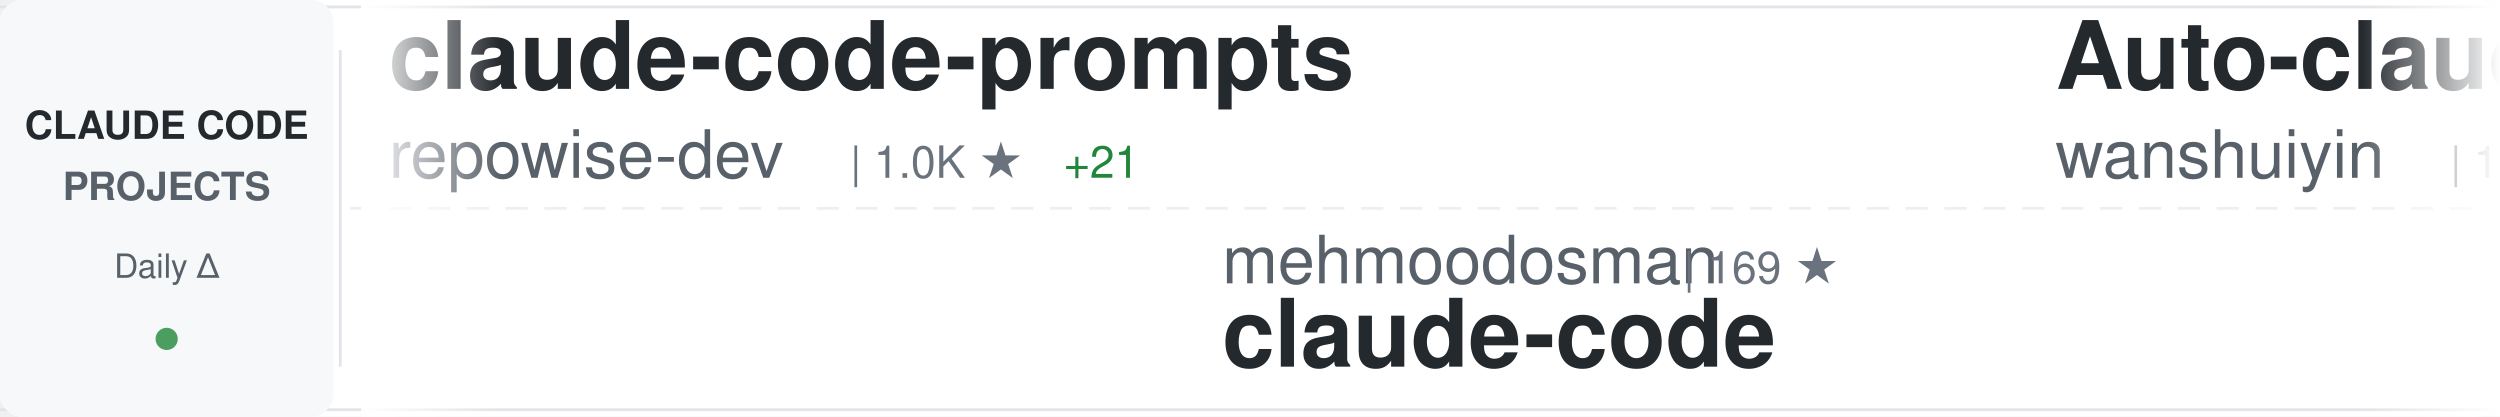
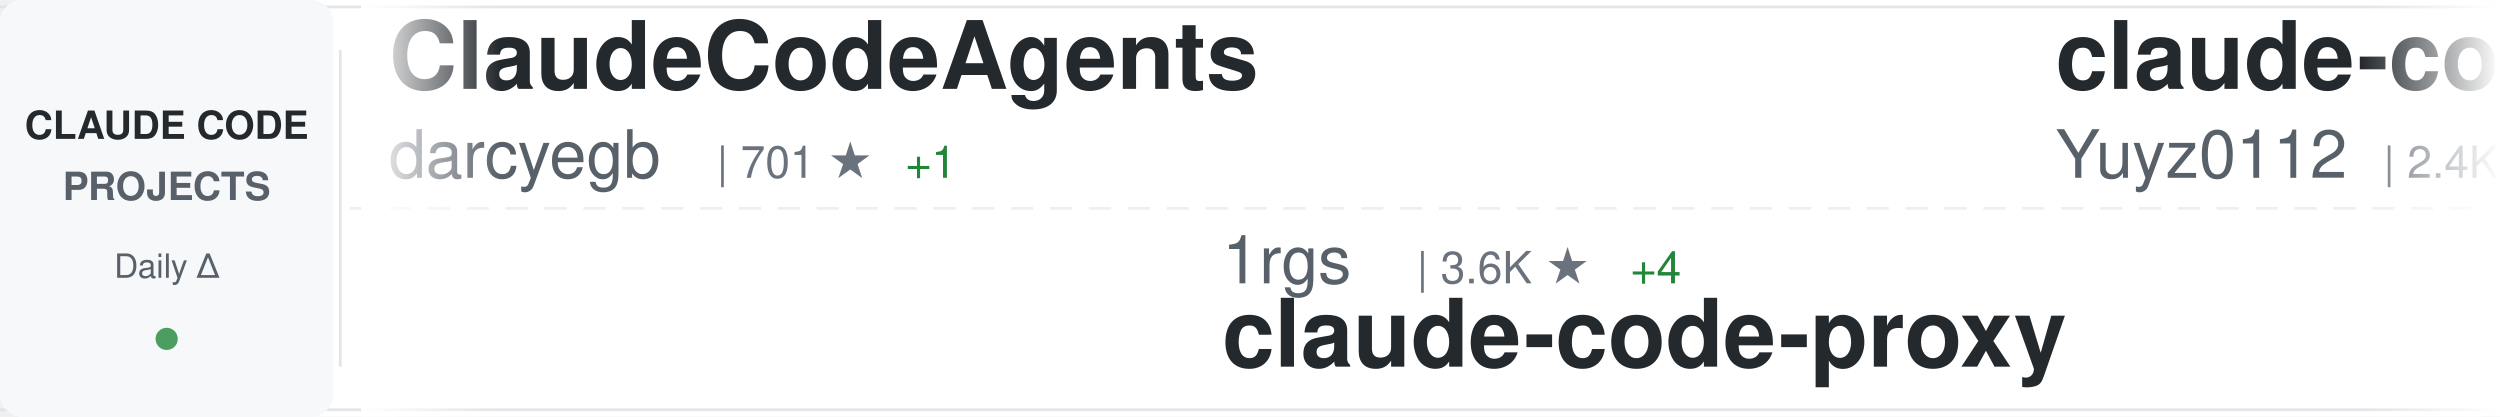
<svg xmlns="http://www.w3.org/2000/svg" width="900" height="150">
  <defs>
    <linearGradient id="awesomeLeftFade" x1="0%" y1="0%" x2="100%" y2="0%">
      <stop offset="0%" style="stop-color:#ffffff;stop-opacity:1" />
      <stop offset="100%" style="stop-color:#ffffff;stop-opacity:0" />
    </linearGradient>
    <linearGradient id="awesomeRightFade" x1="0%" y1="0%" x2="100%" y2="0%">
      <stop offset="0%" style="stop-color:#ffffff;stop-opacity:0" />
      <stop offset="100%" style="stop-color:#ffffff;stop-opacity:1" />
    </linearGradient>
  </defs>
  <rect width="900" height="150" fill="#ffffff" rx="8" />
  <rect x="0" y="2" width="900" height="1" fill="#e1e4e8" />
  <rect x="0" y="147" width="900" height="1" fill="#e1e4e8" />
  <line x1="0" y1="75" x2="900" y2="75" stroke="#e1e4e8" stroke-width="1" stroke-dasharray="8 6" opacity="0.6" />
  <rect x="0" y="0" width="120" height="150" fill="#f6f8fa" rx="8" />
  <text x="60" y="50" font-family="-apple-system, BlinkMacSystemFont, 'Segoe UI', Helvetica, Arial, sans-serif" font-size="14" font-weight="600" fill="#24292e" text-anchor="middle">CLAUDE CODE</text>
  <text x="60" y="72" font-family="-apple-system, BlinkMacSystemFont, 'Segoe UI', Helvetica, Arial, sans-serif" font-size="14" font-weight="600" fill="#586069" text-anchor="middle">PROJECTS</text>
  <text x="60" y="100" font-family="-apple-system, BlinkMacSystemFont, 'Segoe UI', Helvetica, Arial, sans-serif" font-size="12" font-weight="500" fill="#586069" text-anchor="middle">Daily Δ</text>
  <circle cx="60" cy="122" r="4" fill="#22863a" opacity="0.8" />
  <rect x="122" y="18" width="1" height="114" fill="#e1e4e8" />
  <clipPath id="awesomeTickerClip">
    <rect x="130" y="0" width="770" height="150" />
  </clipPath>
  <g clip-path="url(#awesomeTickerClip)">
    <g id="awesomeTickerItems">
      <animateTransform attributeName="transform" attributeType="XML" type="translate" from="0 0" to="-3000 0" dur="54s" repeatCount="indefinite" />
      <g transform="translate(0, 0)">
-         <text x="140" y="32" font-family="-apple-system, BlinkMacSystemFont, 'Segoe UI', Helvetica, Arial, sans-serif" font-size="34" font-weight="600" fill="#24292e">claude-code-prompts</text>
-         <text x="140" y="64" font-family="-apple-system, BlinkMacSystemFont, 'Segoe UI', Helvetica, Arial, sans-serif" font-size="24" font-weight="400" fill="#586069">repowise-dev</text>
-         <text x="306" y="64" font-family="-apple-system, BlinkMacSystemFont, 'Segoe UI', Helvetica, Arial, sans-serif" font-size="16" font-weight="500" fill="#6a737d">| 1.0K ★</text>
-         <text x="383" y="64" font-family="-apple-system, BlinkMacSystemFont, 'Segoe UI', Helvetica, Arial, sans-serif" font-size="16" font-weight="500" fill="#22863a"> +21</text>
+         <text x="140" y="32" font-family="-apple-system, BlinkMacSystemFont, 'Segoe UI', Helvetica, Arial, sans-serif" font-size="34" font-weight="600" fill="#24292e">ClaudeCodeAgents</text>
+         <text x="140" y="64" font-family="-apple-system, BlinkMacSystemFont, 'Segoe UI', Helvetica, Arial, sans-serif" font-size="24" font-weight="400" fill="#586069">darcyegb</text>
+         <text x="258" y="64" font-family="-apple-system, BlinkMacSystemFont, 'Segoe UI', Helvetica, Arial, sans-serif" font-size="16" font-weight="500" fill="#6a737d">| 701 ★</text>
+         <text x="326" y="64" font-family="-apple-system, BlinkMacSystemFont, 'Segoe UI', Helvetica, Arial, sans-serif" font-size="16" font-weight="500" fill="#22863a"> +1</text>
      </g>
      <g transform="translate(300, 0)">
-         <text x="140" y="102" font-family="-apple-system, BlinkMacSystemFont, 'Segoe UI', Helvetica, Arial, sans-serif" font-size="24" font-weight="400" fill="#586069">mehmoodosman</text>
-         <text x="306" y="102" font-family="-apple-system, BlinkMacSystemFont, 'Segoe UI', Helvetica, Arial, sans-serif" font-size="16" font-weight="500" fill="#6a737d">| 169 ★</text>
-         <text x="140" y="132" font-family="-apple-system, BlinkMacSystemFont, 'Segoe UI', Helvetica, Arial, sans-serif" font-size="34" font-weight="600" fill="#24292e">claude-code</text>
+         <text x="140" y="102" font-family="-apple-system, BlinkMacSystemFont, 'Segoe UI', Helvetica, Arial, sans-serif" font-size="24" font-weight="400" fill="#586069">1rgs</text>
+         <text x="210" y="102" font-family="-apple-system, BlinkMacSystemFont, 'Segoe UI', Helvetica, Arial, sans-serif" font-size="16" font-weight="500" fill="#6a737d">| 3.6K ★</text>
+         <text x="287" y="102" font-family="-apple-system, BlinkMacSystemFont, 'Segoe UI', Helvetica, Arial, sans-serif" font-size="16" font-weight="500" fill="#22863a"> +4</text>
+         <text x="140" y="132" font-family="-apple-system, BlinkMacSystemFont, 'Segoe UI', Helvetica, Arial, sans-serif" font-size="34" font-weight="600" fill="#24292e">claude-code-proxy</text>
      </g>
      <g transform="translate(600, 0)">
-         <text x="140" y="32" font-family="-apple-system, BlinkMacSystemFont, 'Segoe UI', Helvetica, Arial, sans-serif" font-size="34" font-weight="600" fill="#24292e">Auto-claude-code-researc...</text>
-         <text x="140" y="64" font-family="-apple-system, BlinkMacSystemFont, 'Segoe UI', Helvetica, Arial, sans-serif" font-size="24" font-weight="400" fill="#586069">wanshuiyin</text>
-         <text x="282" y="64" font-family="-apple-system, BlinkMacSystemFont, 'Segoe UI', Helvetica, Arial, sans-serif" font-size="16" font-weight="500" fill="#6a737d">| 10.3K ★</text>
-         <text x="368" y="64" font-family="-apple-system, BlinkMacSystemFont, 'Segoe UI', Helvetica, Arial, sans-serif" font-size="16" font-weight="500" fill="#22863a"> +119</text>
+         <text x="140" y="32" font-family="-apple-system, BlinkMacSystemFont, 'Segoe UI', Helvetica, Arial, sans-serif" font-size="34" font-weight="600" fill="#24292e">claude-code-reverse</text>
+         <text x="140" y="64" font-family="-apple-system, BlinkMacSystemFont, 'Segoe UI', Helvetica, Arial, sans-serif" font-size="24" font-weight="400" fill="#586069">Yuyz0112</text>
+         <text x="258" y="64" font-family="-apple-system, BlinkMacSystemFont, 'Segoe UI', Helvetica, Arial, sans-serif" font-size="16" font-weight="500" fill="#6a737d">| 2.4K ★</text>
+         <text x="335" y="64" font-family="-apple-system, BlinkMacSystemFont, 'Segoe UI', Helvetica, Arial, sans-serif" font-size="16" font-weight="500" fill="#22863a"> +1</text>
      </g>
      <g transform="translate(900, 0)">
-         <text x="140" y="102" font-family="-apple-system, BlinkMacSystemFont, 'Segoe UI', Helvetica, Arial, sans-serif" font-size="24" font-weight="400" fill="#586069">nicedreamzapp</text>
-         <text x="318" y="102" font-family="-apple-system, BlinkMacSystemFont, 'Segoe UI', Helvetica, Arial, sans-serif" font-size="16" font-weight="500" fill="#6a737d">| 2.7K ★</text>
-         <text x="395" y="102" font-family="-apple-system, BlinkMacSystemFont, 'Segoe UI', Helvetica, Arial, sans-serif" font-size="16" font-weight="500" fill="#22863a"> +14</text>
-         <text x="140" y="132" font-family="-apple-system, BlinkMacSystemFont, 'Segoe UI', Helvetica, Arial, sans-serif" font-size="34" font-weight="600" fill="#24292e">claude-code-local</text>
+         <text x="140" y="102" font-family="-apple-system, BlinkMacSystemFont, 'Segoe UI', Helvetica, Arial, sans-serif" font-size="24" font-weight="400" fill="#586069">snarktank</text>
+         <text x="270" y="102" font-family="-apple-system, BlinkMacSystemFont, 'Segoe UI', Helvetica, Arial, sans-serif" font-size="16" font-weight="500" fill="#6a737d">| 19.4K ★</text>
+         <text x="356" y="102" font-family="-apple-system, BlinkMacSystemFont, 'Segoe UI', Helvetica, Arial, sans-serif" font-size="16" font-weight="500" fill="#22863a"> +37</text>
+         <text x="140" y="132" font-family="-apple-system, BlinkMacSystemFont, 'Segoe UI', Helvetica, Arial, sans-serif" font-size="34" font-weight="600" fill="#24292e">ralph</text>
      </g>
      <g transform="translate(1200, 0)">
-         <text x="140" y="32" font-family="-apple-system, BlinkMacSystemFont, 'Segoe UI', Helvetica, Arial, sans-serif" font-size="34" font-weight="600" fill="#24292e">ralph</text>
-         <text x="140" y="64" font-family="-apple-system, BlinkMacSystemFont, 'Segoe UI', Helvetica, Arial, sans-serif" font-size="24" font-weight="400" fill="#586069">snarktank</text>
-         <text x="270" y="64" font-family="-apple-system, BlinkMacSystemFont, 'Segoe UI', Helvetica, Arial, sans-serif" font-size="16" font-weight="500" fill="#6a737d">| 19.4K ★</text>
-         <text x="356" y="64" font-family="-apple-system, BlinkMacSystemFont, 'Segoe UI', Helvetica, Arial, sans-serif" font-size="16" font-weight="500" fill="#22863a"> +32</text>
+         <text x="140" y="32" font-family="-apple-system, BlinkMacSystemFont, 'Segoe UI', Helvetica, Arial, sans-serif" font-size="34" font-weight="600" fill="#24292e">claude-code</text>
+         <text x="140" y="64" font-family="-apple-system, BlinkMacSystemFont, 'Segoe UI', Helvetica, Arial, sans-serif" font-size="24" font-weight="400" fill="#586069">anthropics</text>
+         <text x="282" y="64" font-family="-apple-system, BlinkMacSystemFont, 'Segoe UI', Helvetica, Arial, sans-serif" font-size="16" font-weight="500" fill="#6a737d">| 125.7K ★</text>
+         <text x="377" y="64" font-family="-apple-system, BlinkMacSystemFont, 'Segoe UI', Helvetica, Arial, sans-serif" font-size="16" font-weight="500" fill="#22863a"> +310</text>
      </g>
      <g transform="translate(1500, 0)">
-         <text x="140" y="102" font-family="-apple-system, BlinkMacSystemFont, 'Segoe UI', Helvetica, Arial, sans-serif" font-size="24" font-weight="400" fill="#586069">andrew-kramer-inno</text>
-         <text x="378" y="102" font-family="-apple-system, BlinkMacSystemFont, 'Segoe UI', Helvetica, Arial, sans-serif" font-size="16" font-weight="500" fill="#6a737d">| 589 ★</text>
-         <text x="140" y="132" font-family="-apple-system, BlinkMacSystemFont, 'Segoe UI', Helvetica, Arial, sans-serif" font-size="34" font-weight="600" fill="#24292e">claude-code-source-build</text>
+         <text x="140" y="102" font-family="-apple-system, BlinkMacSystemFont, 'Segoe UI', Helvetica, Arial, sans-serif" font-size="24" font-weight="400" fill="#586069">AprilNEA</text>
+         <text x="258" y="102" font-family="-apple-system, BlinkMacSystemFont, 'Segoe UI', Helvetica, Arial, sans-serif" font-size="16" font-weight="500" fill="#6a737d">| 384 ★</text>
+         <text x="326" y="102" font-family="-apple-system, BlinkMacSystemFont, 'Segoe UI', Helvetica, Arial, sans-serif" font-size="16" font-weight="500" fill="#22863a"> +1</text>
+         <text x="140" y="132" font-family="-apple-system, BlinkMacSystemFont, 'Segoe UI', Helvetica, Arial, sans-serif" font-size="34" font-weight="600" fill="#24292e">claude-code-source</text>
      </g>
      <g transform="translate(1800, 0)">
-         <text x="140" y="32" font-family="-apple-system, BlinkMacSystemFont, 'Segoe UI', Helvetica, Arial, sans-serif" font-size="34" font-weight="600" fill="#24292e">claude-code-spec-workflo...</text>
-         <text x="140" y="64" font-family="-apple-system, BlinkMacSystemFont, 'Segoe UI', Helvetica, Arial, sans-serif" font-size="24" font-weight="400" fill="#586069">Pimzino</text>
-         <text x="246" y="64" font-family="-apple-system, BlinkMacSystemFont, 'Segoe UI', Helvetica, Arial, sans-serif" font-size="16" font-weight="500" fill="#6a737d">| 3.7K ★</text>
-         <text x="323" y="64" font-family="-apple-system, BlinkMacSystemFont, 'Segoe UI', Helvetica, Arial, sans-serif" font-size="16" font-weight="500" fill="#22863a"> +1</text>
+         <text x="140" y="32" font-family="-apple-system, BlinkMacSystemFont, 'Segoe UI', Helvetica, Arial, sans-serif" font-size="34" font-weight="600" fill="#24292e">agents</text>
+         <text x="140" y="64" font-family="-apple-system, BlinkMacSystemFont, 'Segoe UI', Helvetica, Arial, sans-serif" font-size="24" font-weight="400" fill="#586069">wshobson</text>
+         <text x="258" y="64" font-family="-apple-system, BlinkMacSystemFont, 'Segoe UI', Helvetica, Arial, sans-serif" font-size="16" font-weight="500" fill="#6a737d">| 35.8K ★</text>
+         <text x="344" y="64" font-family="-apple-system, BlinkMacSystemFont, 'Segoe UI', Helvetica, Arial, sans-serif" font-size="16" font-weight="500" fill="#22863a"> +52</text>
      </g>
      <g transform="translate(2100, 0)">
-         <text x="140" y="102" font-family="-apple-system, BlinkMacSystemFont, 'Segoe UI', Helvetica, Arial, sans-serif" font-size="24" font-weight="400" fill="#586069">alirezarezvani</text>
-         <text x="330" y="102" font-family="-apple-system, BlinkMacSystemFont, 'Segoe UI', Helvetica, Arial, sans-serif" font-size="16" font-weight="500" fill="#6a737d">| 15.8K ★</text>
-         <text x="416" y="102" font-family="-apple-system, BlinkMacSystemFont, 'Segoe UI', Helvetica, Arial, sans-serif" font-size="16" font-weight="500" fill="#22863a"> +111</text>
-         <text x="140" y="132" font-family="-apple-system, BlinkMacSystemFont, 'Segoe UI', Helvetica, Arial, sans-serif" font-size="34" font-weight="600" fill="#24292e">claude-skills</text>
+         <text x="140" y="102" font-family="-apple-system, BlinkMacSystemFont, 'Segoe UI', Helvetica, Arial, sans-serif" font-size="24" font-weight="400" fill="#586069">Windy3f3f3f3f</text>
+         <text x="318" y="102" font-family="-apple-system, BlinkMacSystemFont, 'Segoe UI', Helvetica, Arial, sans-serif" font-size="16" font-weight="500" fill="#6a737d">| 2.4K ★</text>
+         <text x="395" y="102" font-family="-apple-system, BlinkMacSystemFont, 'Segoe UI', Helvetica, Arial, sans-serif" font-size="16" font-weight="500" fill="#22863a"> +9</text>
+         <text x="140" y="132" font-family="-apple-system, BlinkMacSystemFont, 'Segoe UI', Helvetica, Arial, sans-serif" font-size="34" font-weight="600" fill="#24292e">how-claude-code-works</text>
      </g>
      <g transform="translate(2400, 0)">
-         <text x="140" y="32" font-family="-apple-system, BlinkMacSystemFont, 'Segoe UI', Helvetica, Arial, sans-serif" font-size="34" font-weight="600" fill="#24292e">claude-code-base-action</text>
-         <text x="140" y="64" font-family="-apple-system, BlinkMacSystemFont, 'Segoe UI', Helvetica, Arial, sans-serif" font-size="24" font-weight="400" fill="#586069">anthropics</text>
-         <text x="282" y="64" font-family="-apple-system, BlinkMacSystemFont, 'Segoe UI', Helvetica, Arial, sans-serif" font-size="16" font-weight="500" fill="#6a737d">| 843 ★</text>
-         <text x="350" y="64" font-family="-apple-system, BlinkMacSystemFont, 'Segoe UI', Helvetica, Arial, sans-serif" font-size="16" font-weight="500" fill="#22863a"> +2</text>
+         <text x="140" y="32" font-family="-apple-system, BlinkMacSystemFont, 'Segoe UI', Helvetica, Arial, sans-serif" font-size="34" font-weight="600" fill="#24292e">claude-code</text>
+         <text x="140" y="64" font-family="-apple-system, BlinkMacSystemFont, 'Segoe UI', Helvetica, Arial, sans-serif" font-size="24" font-weight="400" fill="#586069">mehmoodosman</text>
+         <text x="306" y="64" font-family="-apple-system, BlinkMacSystemFont, 'Segoe UI', Helvetica, Arial, sans-serif" font-size="16" font-weight="500" fill="#6a737d">| 169 ★</text>
      </g>
      <g transform="translate(2700, 0)">
-         <text x="140" y="102" font-family="-apple-system, BlinkMacSystemFont, 'Segoe UI', Helvetica, Arial, sans-serif" font-size="24" font-weight="400" fill="#586069">RichardAtCT</text>
-         <text x="294" y="102" font-family="-apple-system, BlinkMacSystemFont, 'Segoe UI', Helvetica, Arial, sans-serif" font-size="16" font-weight="500" fill="#6a737d">| 2.6K ★</text>
-         <text x="371" y="102" font-family="-apple-system, BlinkMacSystemFont, 'Segoe UI', Helvetica, Arial, sans-serif" font-size="16" font-weight="500" fill="#22863a"> +4</text>
-         <text x="140" y="132" font-family="-apple-system, BlinkMacSystemFont, 'Segoe UI', Helvetica, Arial, sans-serif" font-size="34" font-weight="600" fill="#24292e">claude-code-telegram</text>
+         <text x="140" y="102" font-family="-apple-system, BlinkMacSystemFont, 'Segoe UI', Helvetica, Arial, sans-serif" font-size="24" font-weight="400" fill="#586069">guanshan</text>
+         <text x="258" y="102" font-family="-apple-system, BlinkMacSystemFont, 'Segoe UI', Helvetica, Arial, sans-serif" font-size="16" font-weight="500" fill="#6a737d">| 59 ★</text>
+         <text x="140" y="132" font-family="-apple-system, BlinkMacSystemFont, 'Segoe UI', Helvetica, Arial, sans-serif" font-size="34" font-weight="600" fill="#24292e">ClaudeCode</text>
      </g>
      <g transform="translate(3000, 0)">
-         <text x="140" y="32" font-family="-apple-system, BlinkMacSystemFont, 'Segoe UI', Helvetica, Arial, sans-serif" font-size="34" font-weight="600" fill="#24292e">claude-code-prompts</text>
-         <text x="140" y="64" font-family="-apple-system, BlinkMacSystemFont, 'Segoe UI', Helvetica, Arial, sans-serif" font-size="24" font-weight="400" fill="#586069">repowise-dev</text>
-         <text x="306" y="64" font-family="-apple-system, BlinkMacSystemFont, 'Segoe UI', Helvetica, Arial, sans-serif" font-size="16" font-weight="500" fill="#6a737d">| 1.0K ★</text>
-         <text x="383" y="64" font-family="-apple-system, BlinkMacSystemFont, 'Segoe UI', Helvetica, Arial, sans-serif" font-size="16" font-weight="500" fill="#22863a"> +21</text>
+         <text x="140" y="32" font-family="-apple-system, BlinkMacSystemFont, 'Segoe UI', Helvetica, Arial, sans-serif" font-size="34" font-weight="600" fill="#24292e">ClaudeCodeAgents</text>
+         <text x="140" y="64" font-family="-apple-system, BlinkMacSystemFont, 'Segoe UI', Helvetica, Arial, sans-serif" font-size="24" font-weight="400" fill="#586069">darcyegb</text>
+         <text x="258" y="64" font-family="-apple-system, BlinkMacSystemFont, 'Segoe UI', Helvetica, Arial, sans-serif" font-size="16" font-weight="500" fill="#6a737d">| 701 ★</text>
+         <text x="326" y="64" font-family="-apple-system, BlinkMacSystemFont, 'Segoe UI', Helvetica, Arial, sans-serif" font-size="16" font-weight="500" fill="#22863a"> +1</text>
      </g>
      <g transform="translate(3300, 0)">
-         <text x="140" y="102" font-family="-apple-system, BlinkMacSystemFont, 'Segoe UI', Helvetica, Arial, sans-serif" font-size="24" font-weight="400" fill="#586069">mehmoodosman</text>
-         <text x="306" y="102" font-family="-apple-system, BlinkMacSystemFont, 'Segoe UI', Helvetica, Arial, sans-serif" font-size="16" font-weight="500" fill="#6a737d">| 169 ★</text>
-         <text x="140" y="132" font-family="-apple-system, BlinkMacSystemFont, 'Segoe UI', Helvetica, Arial, sans-serif" font-size="34" font-weight="600" fill="#24292e">claude-code</text>
+         <text x="140" y="102" font-family="-apple-system, BlinkMacSystemFont, 'Segoe UI', Helvetica, Arial, sans-serif" font-size="24" font-weight="400" fill="#586069">1rgs</text>
+         <text x="210" y="102" font-family="-apple-system, BlinkMacSystemFont, 'Segoe UI', Helvetica, Arial, sans-serif" font-size="16" font-weight="500" fill="#6a737d">| 3.6K ★</text>
+         <text x="287" y="102" font-family="-apple-system, BlinkMacSystemFont, 'Segoe UI', Helvetica, Arial, sans-serif" font-size="16" font-weight="500" fill="#22863a"> +4</text>
+         <text x="140" y="132" font-family="-apple-system, BlinkMacSystemFont, 'Segoe UI', Helvetica, Arial, sans-serif" font-size="34" font-weight="600" fill="#24292e">claude-code-proxy</text>
      </g>
      <g transform="translate(3600, 0)">
-         <text x="140" y="32" font-family="-apple-system, BlinkMacSystemFont, 'Segoe UI', Helvetica, Arial, sans-serif" font-size="34" font-weight="600" fill="#24292e">Auto-claude-code-researc...</text>
-         <text x="140" y="64" font-family="-apple-system, BlinkMacSystemFont, 'Segoe UI', Helvetica, Arial, sans-serif" font-size="24" font-weight="400" fill="#586069">wanshuiyin</text>
-         <text x="282" y="64" font-family="-apple-system, BlinkMacSystemFont, 'Segoe UI', Helvetica, Arial, sans-serif" font-size="16" font-weight="500" fill="#6a737d">| 10.3K ★</text>
-         <text x="368" y="64" font-family="-apple-system, BlinkMacSystemFont, 'Segoe UI', Helvetica, Arial, sans-serif" font-size="16" font-weight="500" fill="#22863a"> +119</text>
+         <text x="140" y="32" font-family="-apple-system, BlinkMacSystemFont, 'Segoe UI', Helvetica, Arial, sans-serif" font-size="34" font-weight="600" fill="#24292e">claude-code-reverse</text>
+         <text x="140" y="64" font-family="-apple-system, BlinkMacSystemFont, 'Segoe UI', Helvetica, Arial, sans-serif" font-size="24" font-weight="400" fill="#586069">Yuyz0112</text>
+         <text x="258" y="64" font-family="-apple-system, BlinkMacSystemFont, 'Segoe UI', Helvetica, Arial, sans-serif" font-size="16" font-weight="500" fill="#6a737d">| 2.4K ★</text>
+         <text x="335" y="64" font-family="-apple-system, BlinkMacSystemFont, 'Segoe UI', Helvetica, Arial, sans-serif" font-size="16" font-weight="500" fill="#22863a"> +1</text>
      </g>
      <g transform="translate(3900, 0)">
-         <text x="140" y="102" font-family="-apple-system, BlinkMacSystemFont, 'Segoe UI', Helvetica, Arial, sans-serif" font-size="24" font-weight="400" fill="#586069">nicedreamzapp</text>
-         <text x="318" y="102" font-family="-apple-system, BlinkMacSystemFont, 'Segoe UI', Helvetica, Arial, sans-serif" font-size="16" font-weight="500" fill="#6a737d">| 2.7K ★</text>
-         <text x="395" y="102" font-family="-apple-system, BlinkMacSystemFont, 'Segoe UI', Helvetica, Arial, sans-serif" font-size="16" font-weight="500" fill="#22863a"> +14</text>
-         <text x="140" y="132" font-family="-apple-system, BlinkMacSystemFont, 'Segoe UI', Helvetica, Arial, sans-serif" font-size="34" font-weight="600" fill="#24292e">claude-code-local</text>
+         <text x="140" y="102" font-family="-apple-system, BlinkMacSystemFont, 'Segoe UI', Helvetica, Arial, sans-serif" font-size="24" font-weight="400" fill="#586069">snarktank</text>
+         <text x="270" y="102" font-family="-apple-system, BlinkMacSystemFont, 'Segoe UI', Helvetica, Arial, sans-serif" font-size="16" font-weight="500" fill="#6a737d">| 19.4K ★</text>
+         <text x="356" y="102" font-family="-apple-system, BlinkMacSystemFont, 'Segoe UI', Helvetica, Arial, sans-serif" font-size="16" font-weight="500" fill="#22863a"> +37</text>
+         <text x="140" y="132" font-family="-apple-system, BlinkMacSystemFont, 'Segoe UI', Helvetica, Arial, sans-serif" font-size="34" font-weight="600" fill="#24292e">ralph</text>
      </g>
    </g>
  </g>
  <rect x="130" y="0" width="50" height="150" fill="url(#awesomeLeftFade)" />
  <rect x="850" y="0" width="50" height="150" fill="url(#awesomeRightFade)" />
</svg>
